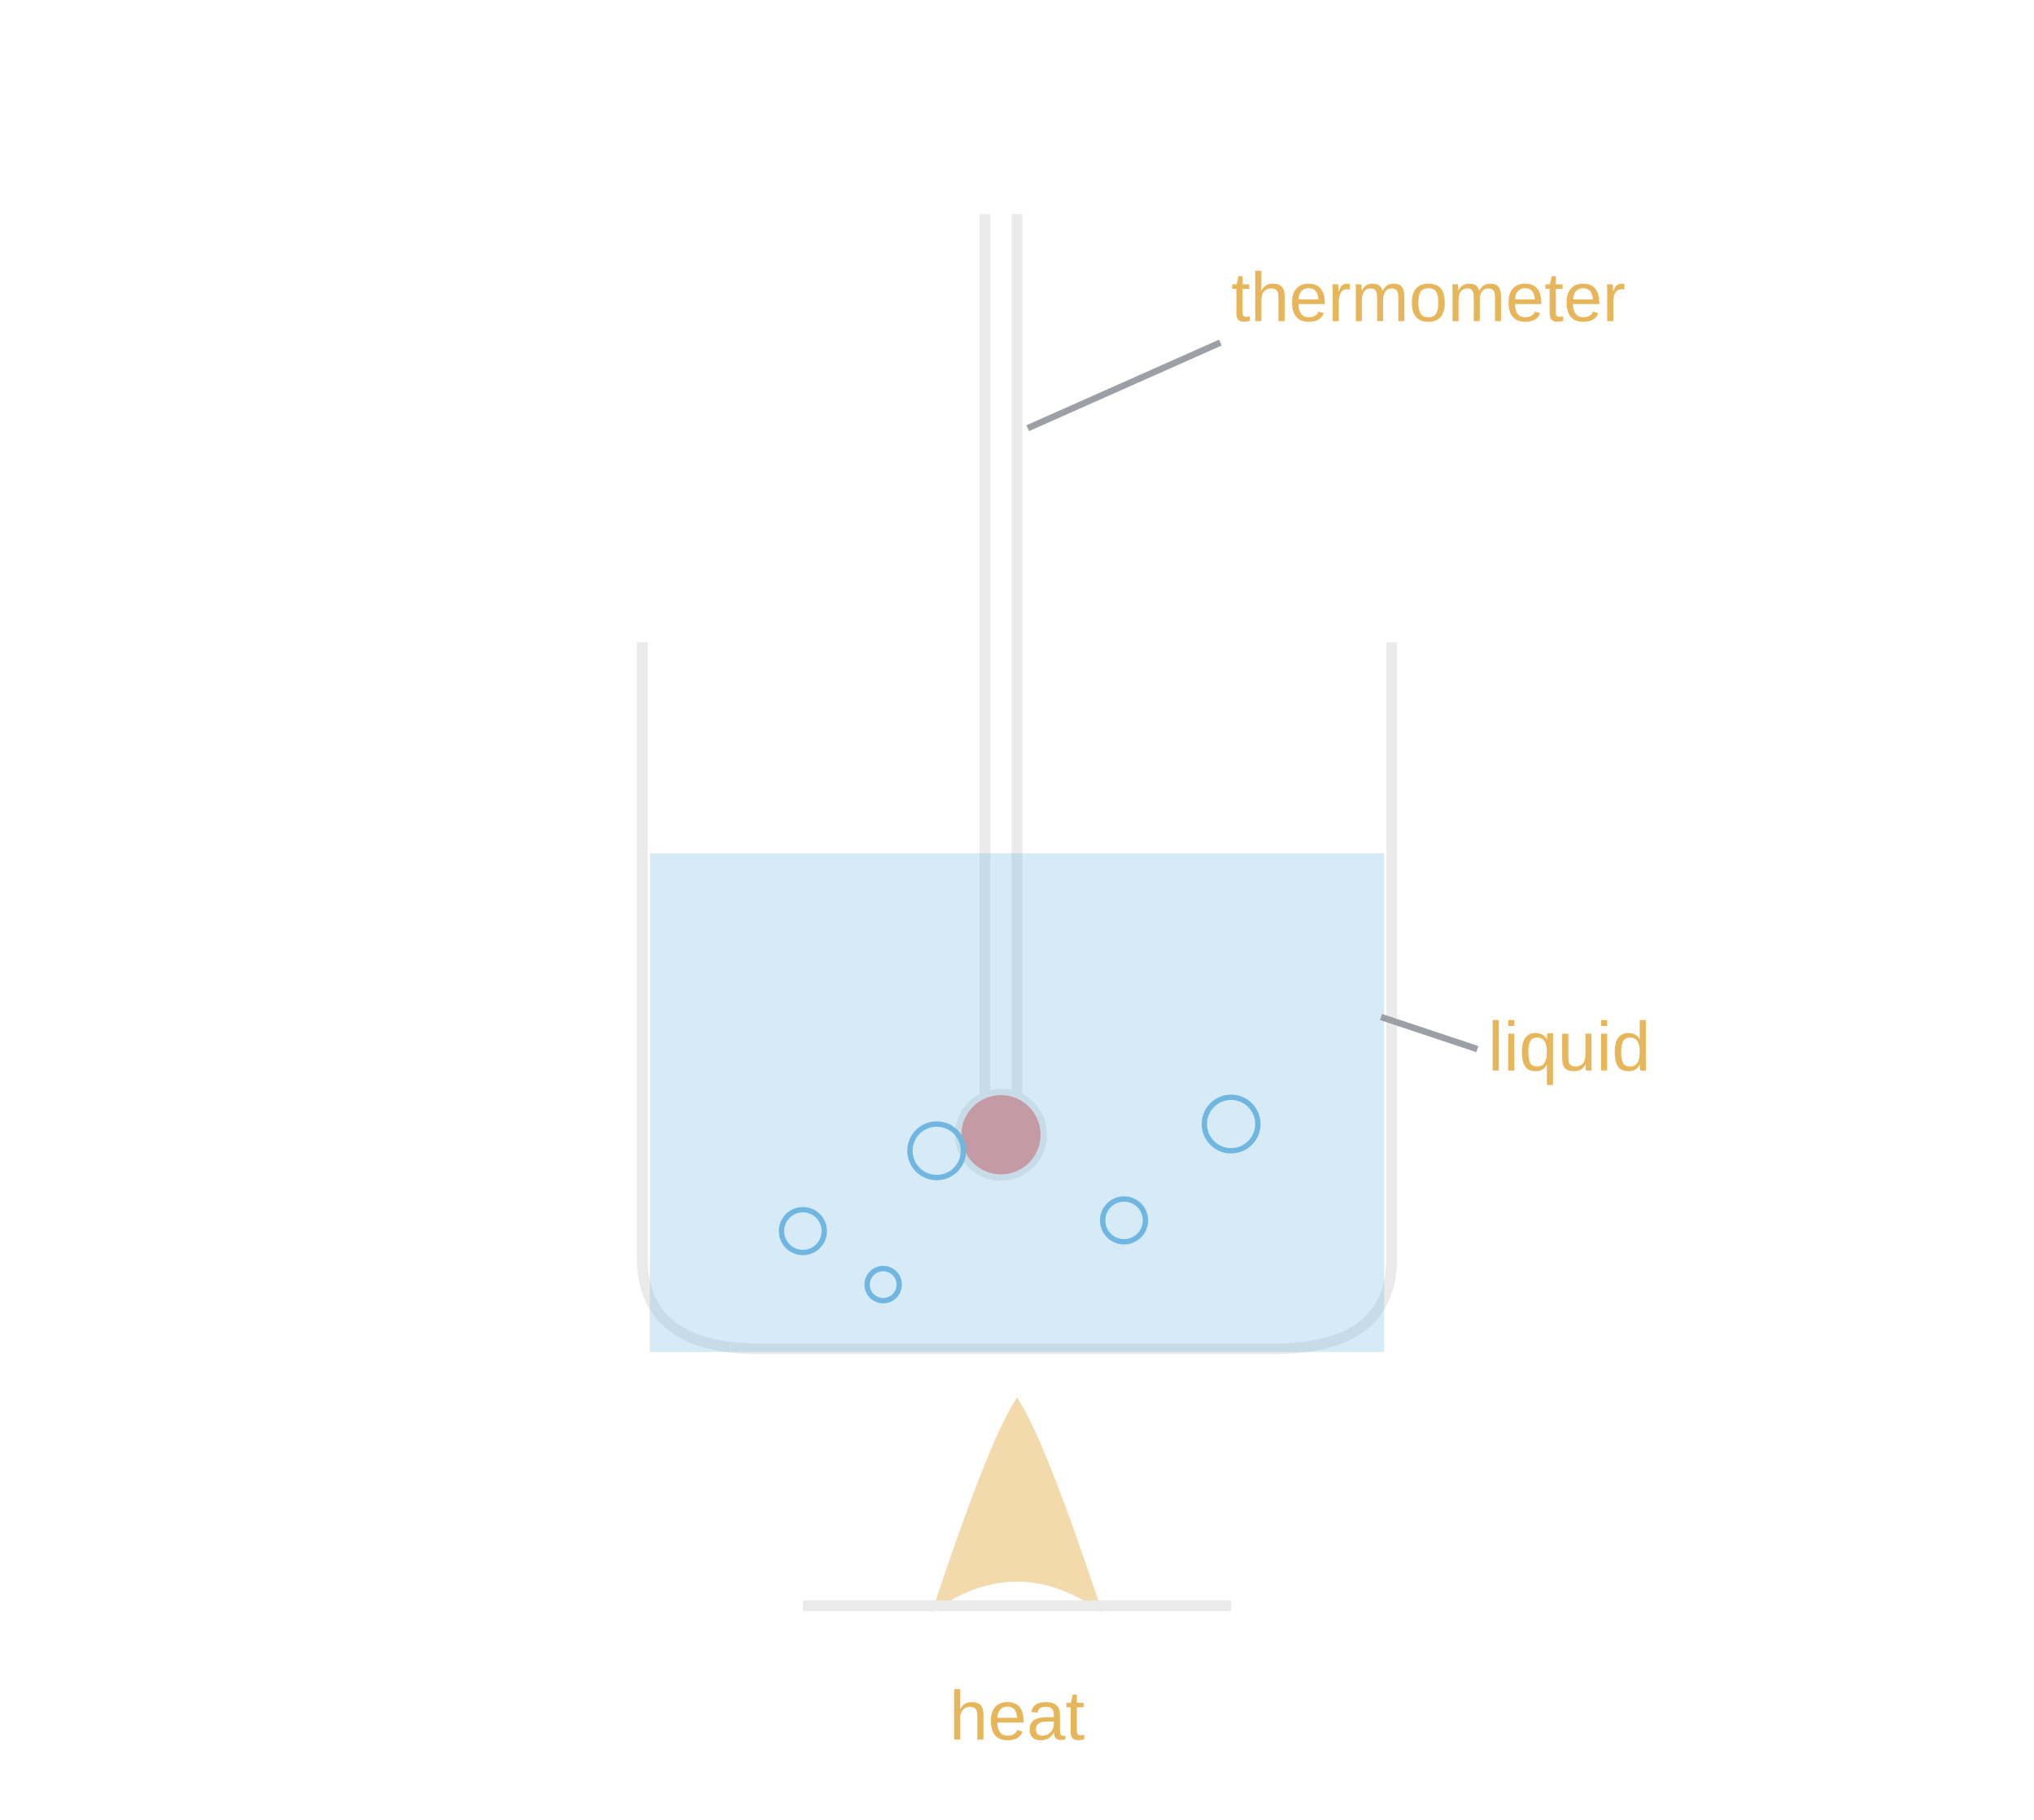
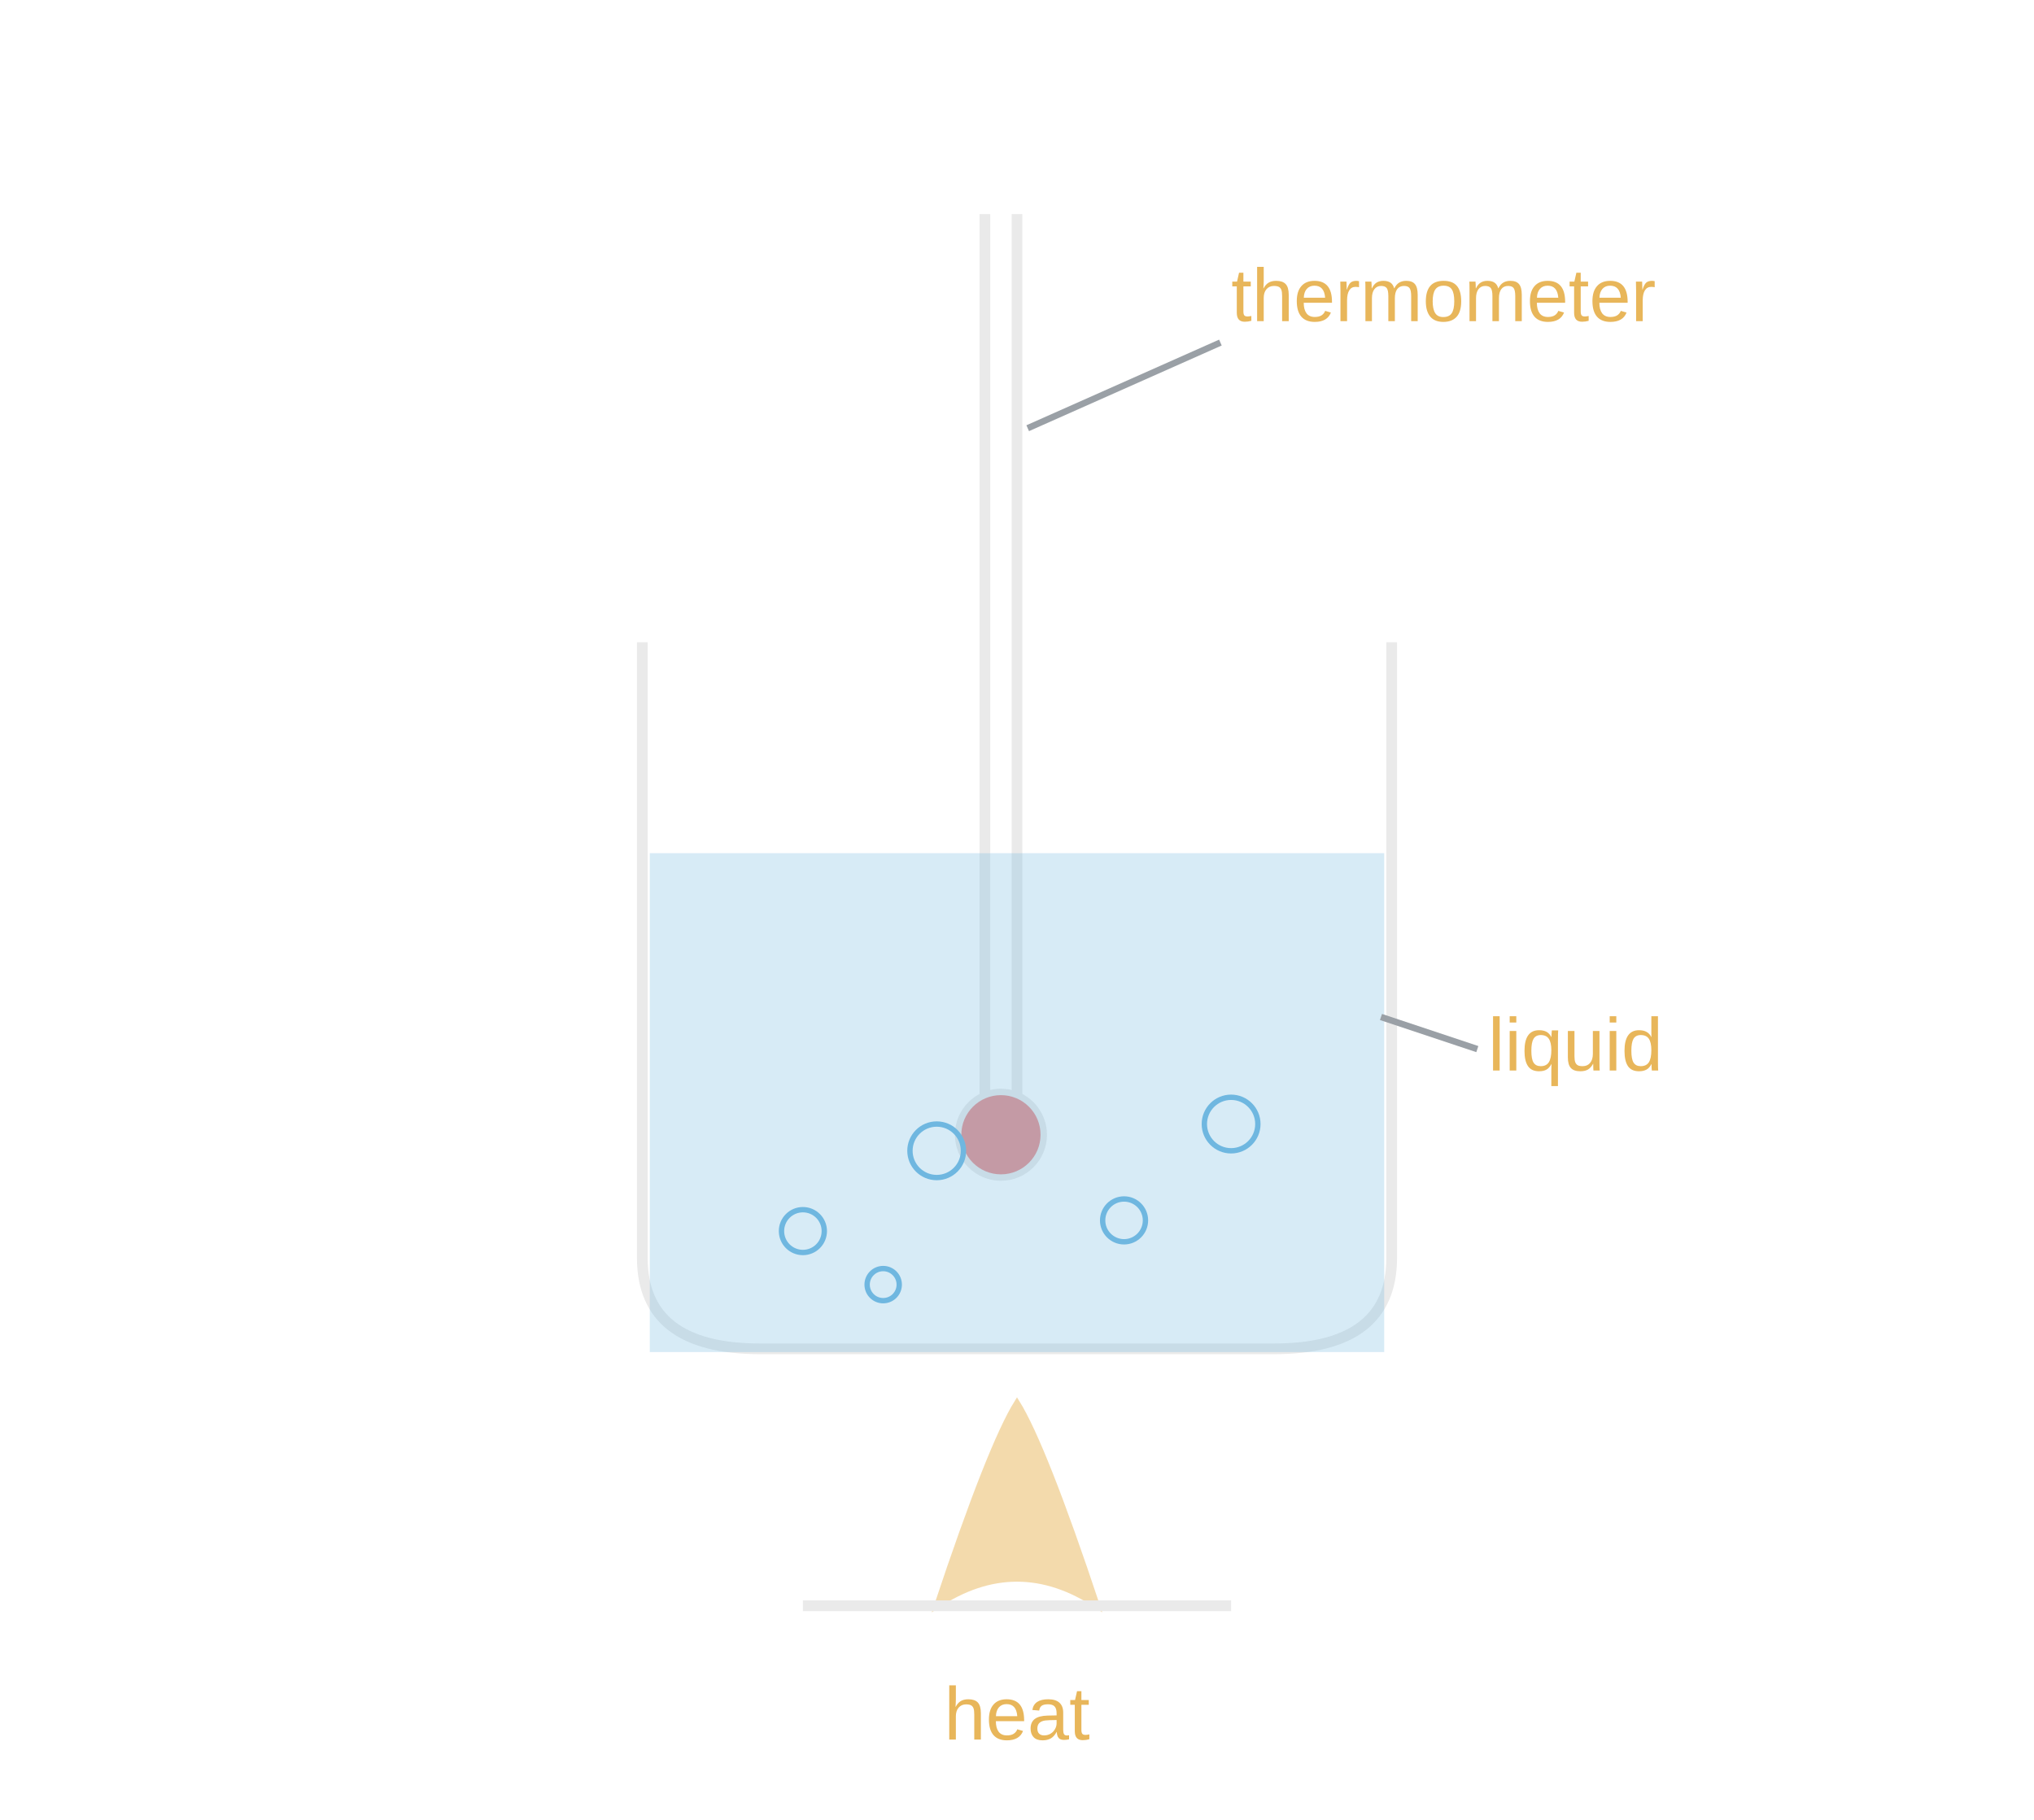
<svg xmlns="http://www.w3.org/2000/svg" viewBox="0 0 380 340" font-family="Segoe UI, Arial, sans-serif">
  <style>
-     text { fill:#EAEAEA; font-size:13px; }
+     text { fill:#EAEAEA; font-size:14px; }
    .beaker { fill:none; stroke:#EAEAEA; stroke-width:2; }
    .liq { fill:#6FB7E0; opacity:0.28; stroke:#6FB7E0; stroke-width:1.2; }
    .therm { stroke:#EAEAEA; stroke-width:2; fill:none; }
    .bulb { fill:#E58F8F; stroke:#EAEAEA; stroke-width:1.2; }
    .flame { fill:#E8B65A; opacity:0.5; stroke:#E8B65A; stroke-width:1; }
    .lead { stroke:#9AA0A6; stroke-width:1.2; fill:none; }
    .tag { fill:#E8B65A; }
    .bub { fill:none; stroke:#6FB7E0; stroke-width:1; }
  </style>
  <line class="therm" x1="190" y1="40" x2="190" y2="210" />
  <line class="therm" x1="184" y1="40" x2="184" y2="205" />
  <circle class="bulb" cx="187" cy="212" r="8" />
  <path class="beaker" d="M120,120 L120,235 Q120,252 142,252 L238,252 Q260,252 260,235 L260,120" />
  <rect class="liq" x="122" y="160" width="136" height="92" />
  <g class="bub">
    <circle cx="150" cy="230" r="4" />
    <circle cx="175" cy="215" r="5" />
    <circle cx="210" cy="228" r="4" />
    <circle cx="230" cy="210" r="5" />
    <circle cx="165" cy="240" r="3" />
  </g>
  <path class="flame" d="M175,300 Q185,270 190,262 Q195,270 205,300 Q190,290 175,300 Z" />
  <line x1="150" y1="300" x2="230" y2="300" stroke="#EAEAEA" stroke-width="2" />
  <text class="tag" x="230" y="60">thermometer</text>
  <path class="lead" d="M228,64 L192,80" />
  <text class="tag" x="278" y="200">liquid</text>
  <path class="lead" d="M276,196 L258,190" />
  <text class="tag" x="190" y="325" text-anchor="middle">heat</text>
</svg>
